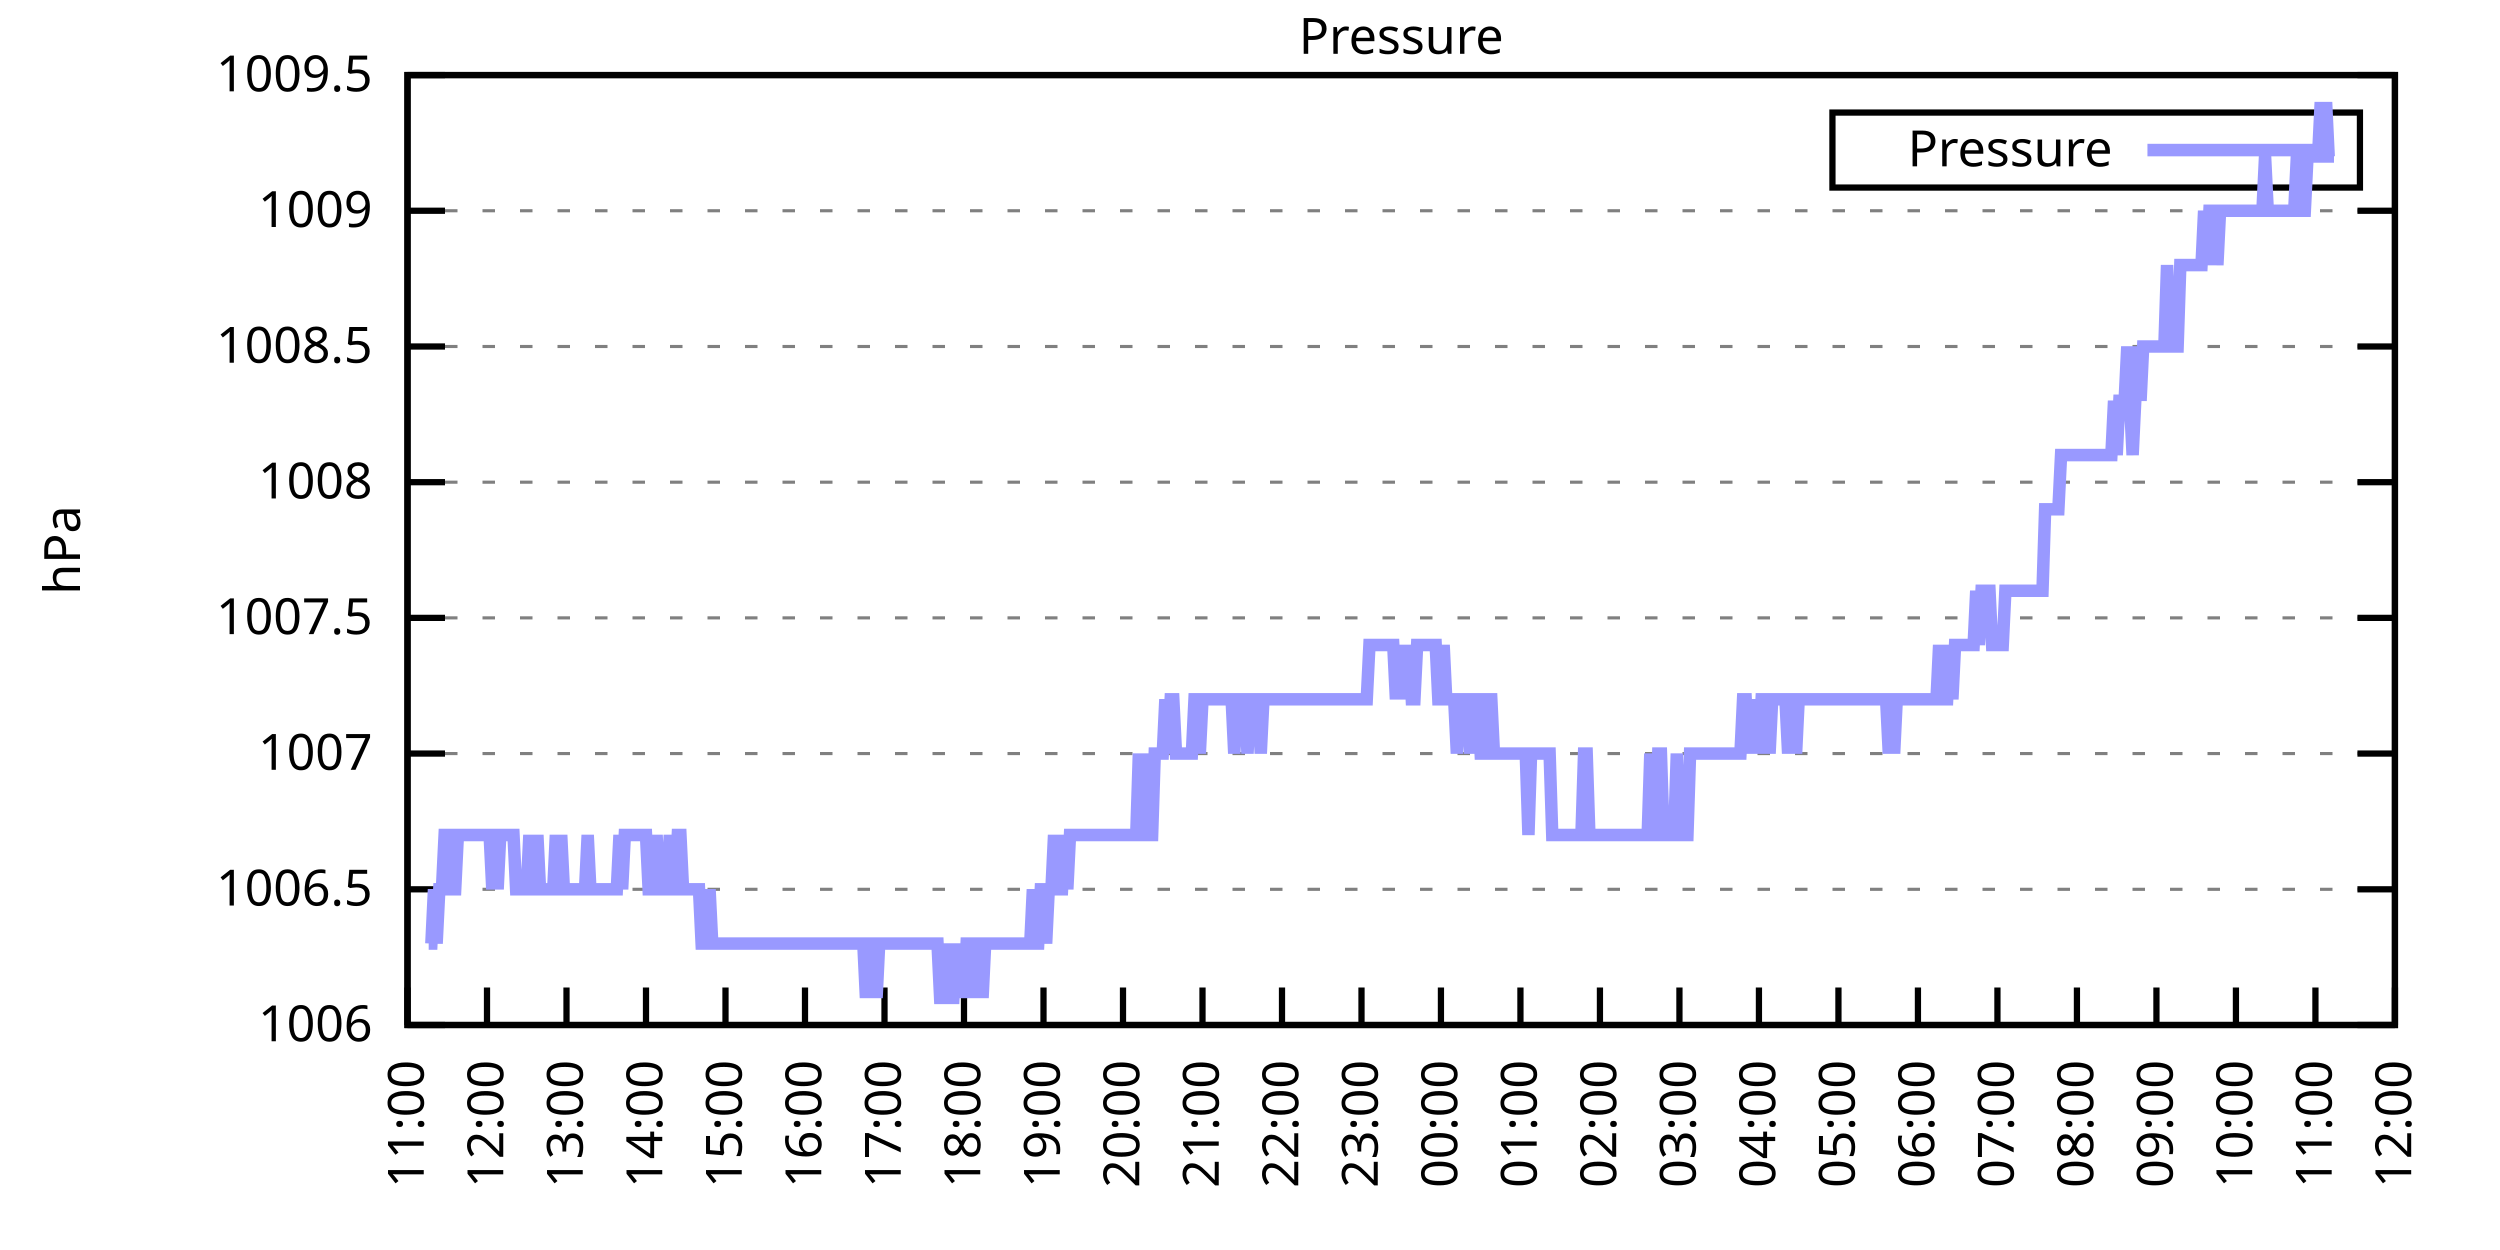
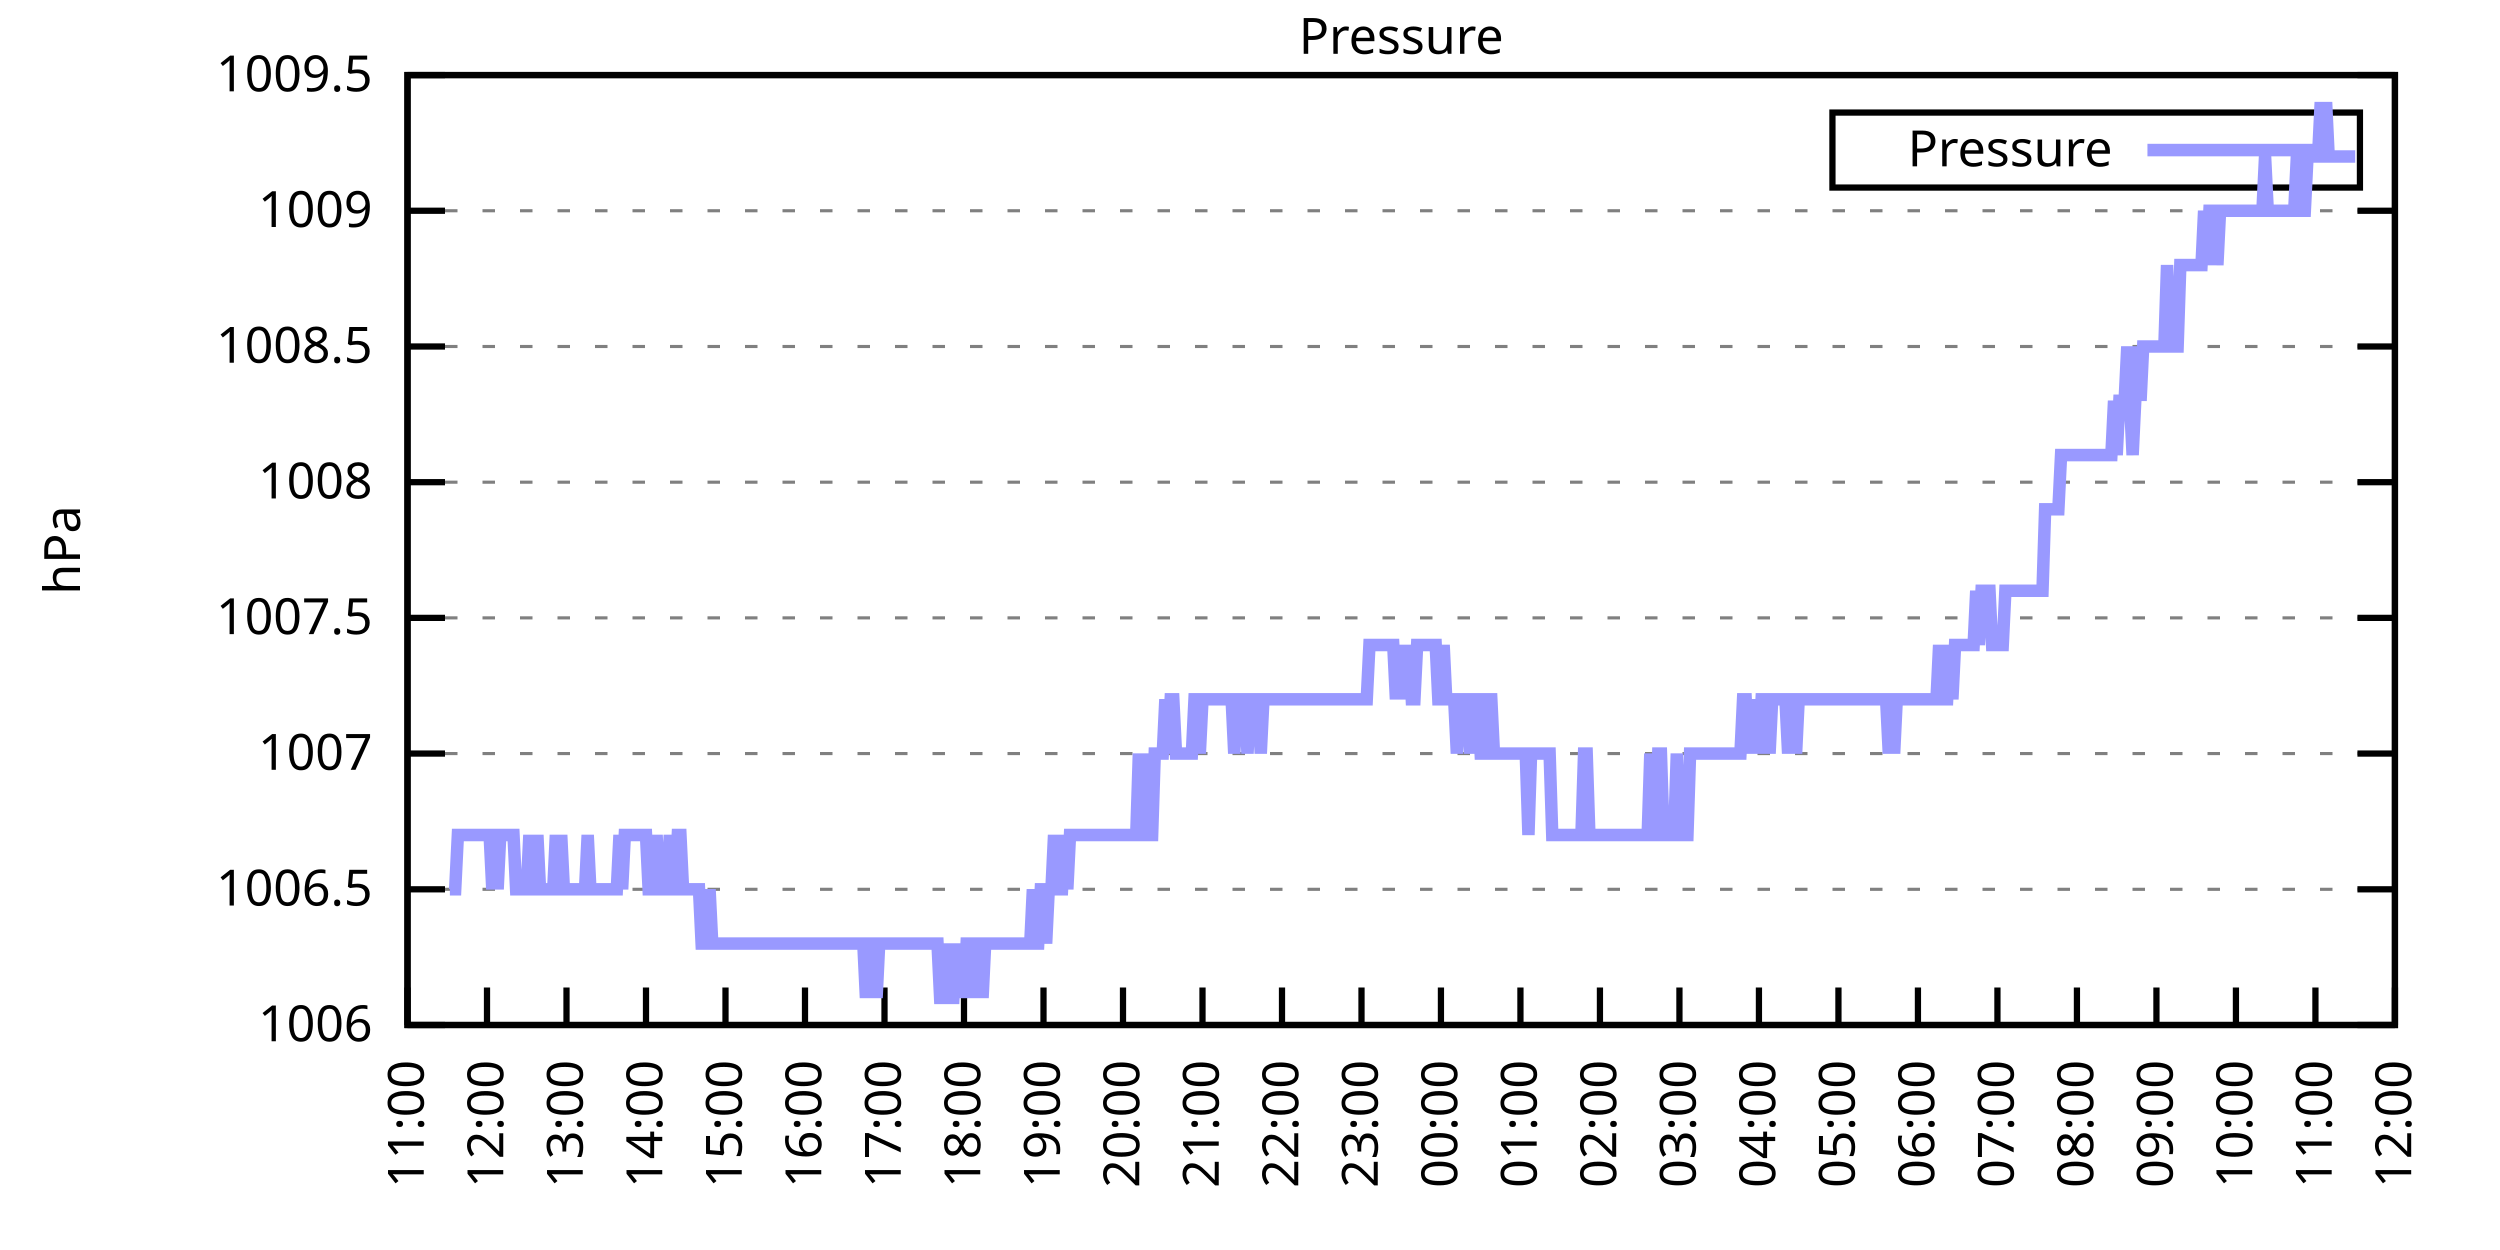
<svg xmlns="http://www.w3.org/2000/svg" xmlns:xlink="http://www.w3.org/1999/xlink" width="400" height="200" viewBox="0 0 400 200">
  <g id="gnuplot_canvas">
    <rect x="0" y="0" width="400" height="200" fill="none" />
    <defs>
      <circle id="gpDot" r="0.5" stroke-width="0.5" stroke="currentColor" />
      <path id="gpPt0" stroke-width="0.333" stroke="currentColor" d="M-1,0 h2 M0,-1 v2" />
      <path id="gpPt1" stroke-width="0.333" stroke="currentColor" d="M-1,-1 L1,1 M1,-1 L-1,1" />
      <path id="gpPt2" stroke-width="0.333" stroke="currentColor" d="M-1,0 L1,0 M0,-1 L0,1 M-1,-1 L1,1 M-1,1 L1,-1" />
      <rect id="gpPt3" stroke-width="0.333" stroke="currentColor" x="-1" y="-1" width="2" height="2" />
      <rect id="gpPt4" stroke-width="0.333" stroke="currentColor" fill="currentColor" x="-1" y="-1" width="2" height="2" />
      <circle id="gpPt5" stroke-width="0.333" stroke="currentColor" cx="0" cy="0" r="1" />
      <use xlink:href="#gpPt5" id="gpPt6" fill="currentColor" stroke="none" />
      <path id="gpPt7" stroke-width="0.333" stroke="currentColor" d="M0,-1.33 L-1.33,0.67 L1.33,0.67 z" />
      <use xlink:href="#gpPt7" id="gpPt8" fill="currentColor" stroke="none" />
      <use xlink:href="#gpPt7" id="gpPt9" stroke="currentColor" transform="rotate(180)" />
      <use xlink:href="#gpPt9" id="gpPt10" fill="currentColor" stroke="none" />
      <use xlink:href="#gpPt3" id="gpPt11" stroke="currentColor" transform="rotate(45)" />
      <use xlink:href="#gpPt11" id="gpPt12" fill="currentColor" stroke="none" />
      <path id="gpPt13" stroke-width="0.333" stroke="currentColor" d="M0,1.330 L1.265,0.411 L0.782,-1.067 L-0.782,-1.076 L-1.265,0.411 z" />
      <use xlink:href="#gpPt13" id="gpPt14" fill="currentColor" stroke="none" />
      <filter id="textbox" filterUnits="objectBoundingBox" x="0" y="0" height="1" width="1">
        <feFlood flood-color="white" flood-opacity="1" result="bgnd" />
        <feComposite in="SourceGraphic" in2="bgnd" operator="atop" />
      </filter>
      <filter id="greybox" filterUnits="objectBoundingBox" x="0" y="0" height="1" width="1">
        <feFlood flood-color="lightgrey" flood-opacity="1" result="grey" />
        <feComposite in="SourceGraphic" in2="grey" operator="atop" />
      </filter>
    </defs>
    <g fill="none" color="white" stroke="currentColor" stroke-width="1.00" stroke-linecap="butt" stroke-linejoin="miter">
</g>
    <g fill="none" color="black" stroke="currentColor" stroke-width="1.00" stroke-linecap="butt" stroke-linejoin="miter">
      <g stroke="none" shape-rendering="crispEdges">
        <polygon fill="rgb(255, 255, 255)" points="65.20,164.00 383.18,164.00 383.18,12.02 65.20,12.02 " />
      </g>
    </g>
    <g fill="none" color="black" stroke="currentColor" stroke-width="1.00" stroke-linecap="butt" stroke-linejoin="miter">
</g>
    <g fill="none" color="black" stroke="black" stroke-width="0.50" stroke-linecap="butt" stroke-linejoin="miter">
</g>
    <g fill="none" color="gray" stroke="currentColor" stroke-width="0.50" stroke-linecap="butt" stroke-linejoin="miter">
      <path stroke="gray" stroke-dasharray="2,4" class="gridline" d="M65.20,164.00 L383.19,164.00  " />
    </g>
    <g fill="none" color="gray" stroke="gray" stroke-width="1.00" stroke-linecap="butt" stroke-linejoin="miter">
</g>
    <g fill="none" color="black" stroke="currentColor" stroke-width="1.00" stroke-linecap="butt" stroke-linejoin="miter">
      <path stroke="black" d="M65.20,164.00 L71.20,164.00 M383.19,164.00 L377.19,164.00  " />
      <g transform="translate(59.60,166.60)" stroke="none" fill="black" font-family="Sans" font-size="8.00" text-anchor="end">
        <text>
          <tspan font-family="Sans"> 1006</tspan>
        </text>
      </g>
    </g>
    <g fill="none" color="black" stroke="currentColor" stroke-width="1.00" stroke-linecap="butt" stroke-linejoin="miter">
</g>
    <g fill="none" color="black" stroke="black" stroke-width="0.50" stroke-linecap="butt" stroke-linejoin="miter">
</g>
    <g fill="none" color="gray" stroke="currentColor" stroke-width="0.50" stroke-linecap="butt" stroke-linejoin="miter">
      <path stroke="gray" stroke-dasharray="2,4" class="gridline" d="M65.20,142.29 L383.19,142.29  " />
    </g>
    <g fill="none" color="gray" stroke="gray" stroke-width="1.00" stroke-linecap="butt" stroke-linejoin="miter">
</g>
    <g fill="none" color="black" stroke="currentColor" stroke-width="1.00" stroke-linecap="butt" stroke-linejoin="miter">
      <path stroke="black" d="M65.20,142.29 L71.20,142.29 M383.19,142.29 L377.19,142.29  " />
      <g transform="translate(59.60,144.89)" stroke="none" fill="black" font-family="Sans" font-size="8.00" text-anchor="end">
        <text>
          <tspan font-family="Sans"> 1006.5</tspan>
        </text>
      </g>
    </g>
    <g fill="none" color="black" stroke="currentColor" stroke-width="1.00" stroke-linecap="butt" stroke-linejoin="miter">
</g>
    <g fill="none" color="black" stroke="black" stroke-width="0.50" stroke-linecap="butt" stroke-linejoin="miter">
</g>
    <g fill="none" color="gray" stroke="currentColor" stroke-width="0.50" stroke-linecap="butt" stroke-linejoin="miter">
      <path stroke="gray" stroke-dasharray="2,4" class="gridline" d="M65.20,120.57 L383.19,120.57  " />
    </g>
    <g fill="none" color="gray" stroke="gray" stroke-width="1.00" stroke-linecap="butt" stroke-linejoin="miter">
</g>
    <g fill="none" color="black" stroke="currentColor" stroke-width="1.00" stroke-linecap="butt" stroke-linejoin="miter">
      <path stroke="black" d="M65.20,120.57 L71.20,120.57 M383.19,120.57 L377.19,120.57  " />
      <g transform="translate(59.60,123.17)" stroke="none" fill="black" font-family="Sans" font-size="8.00" text-anchor="end">
        <text>
          <tspan font-family="Sans"> 1007</tspan>
        </text>
      </g>
    </g>
    <g fill="none" color="black" stroke="currentColor" stroke-width="1.00" stroke-linecap="butt" stroke-linejoin="miter">
</g>
    <g fill="none" color="black" stroke="black" stroke-width="0.50" stroke-linecap="butt" stroke-linejoin="miter">
</g>
    <g fill="none" color="gray" stroke="currentColor" stroke-width="0.50" stroke-linecap="butt" stroke-linejoin="miter">
      <path stroke="gray" stroke-dasharray="2,4" class="gridline" d="M65.20,98.86 L383.19,98.86  " />
    </g>
    <g fill="none" color="gray" stroke="gray" stroke-width="1.00" stroke-linecap="butt" stroke-linejoin="miter">
</g>
    <g fill="none" color="black" stroke="currentColor" stroke-width="1.00" stroke-linecap="butt" stroke-linejoin="miter">
      <path stroke="black" d="M65.20,98.86 L71.20,98.86 M383.19,98.86 L377.19,98.86  " />
      <g transform="translate(59.60,101.46)" stroke="none" fill="black" font-family="Sans" font-size="8.00" text-anchor="end">
        <text>
          <tspan font-family="Sans"> 1007.5</tspan>
        </text>
      </g>
    </g>
    <g fill="none" color="black" stroke="currentColor" stroke-width="1.00" stroke-linecap="butt" stroke-linejoin="miter">
</g>
    <g fill="none" color="black" stroke="black" stroke-width="0.50" stroke-linecap="butt" stroke-linejoin="miter">
</g>
    <g fill="none" color="gray" stroke="currentColor" stroke-width="0.50" stroke-linecap="butt" stroke-linejoin="miter">
      <path stroke="gray" stroke-dasharray="2,4" class="gridline" d="M65.20,77.15 L383.19,77.15  " />
    </g>
    <g fill="none" color="gray" stroke="gray" stroke-width="1.00" stroke-linecap="butt" stroke-linejoin="miter">
</g>
    <g fill="none" color="black" stroke="currentColor" stroke-width="1.00" stroke-linecap="butt" stroke-linejoin="miter">
      <path stroke="black" d="M65.20,77.15 L71.20,77.15 M383.19,77.15 L377.19,77.15  " />
      <g transform="translate(59.60,79.75)" stroke="none" fill="black" font-family="Sans" font-size="8.00" text-anchor="end">
        <text>
          <tspan font-family="Sans"> 1008</tspan>
        </text>
      </g>
    </g>
    <g fill="none" color="black" stroke="currentColor" stroke-width="1.00" stroke-linecap="butt" stroke-linejoin="miter">
</g>
    <g fill="none" color="black" stroke="black" stroke-width="0.50" stroke-linecap="butt" stroke-linejoin="miter">
</g>
    <g fill="none" color="gray" stroke="currentColor" stroke-width="0.50" stroke-linecap="butt" stroke-linejoin="miter">
      <path stroke="gray" stroke-dasharray="2,4" class="gridline" d="M65.20,55.44 L383.19,55.44  " />
    </g>
    <g fill="none" color="gray" stroke="gray" stroke-width="1.00" stroke-linecap="butt" stroke-linejoin="miter">
</g>
    <g fill="none" color="black" stroke="currentColor" stroke-width="1.00" stroke-linecap="butt" stroke-linejoin="miter">
      <path stroke="black" d="M65.20,55.44 L71.20,55.44 M383.19,55.44 L377.19,55.44  " />
      <g transform="translate(59.60,58.04)" stroke="none" fill="black" font-family="Sans" font-size="8.00" text-anchor="end">
        <text>
          <tspan font-family="Sans"> 1008.5</tspan>
        </text>
      </g>
    </g>
    <g fill="none" color="black" stroke="currentColor" stroke-width="1.00" stroke-linecap="butt" stroke-linejoin="miter">
</g>
    <g fill="none" color="black" stroke="black" stroke-width="0.50" stroke-linecap="butt" stroke-linejoin="miter">
</g>
    <g fill="none" color="gray" stroke="currentColor" stroke-width="0.50" stroke-linecap="butt" stroke-linejoin="miter">
      <path stroke="gray" stroke-dasharray="2,4" class="gridline" d="M65.20,33.72 L383.19,33.72  " />
    </g>
    <g fill="none" color="gray" stroke="gray" stroke-width="1.00" stroke-linecap="butt" stroke-linejoin="miter">
</g>
    <g fill="none" color="black" stroke="currentColor" stroke-width="1.00" stroke-linecap="butt" stroke-linejoin="miter">
      <path stroke="black" d="M65.20,33.72 L71.20,33.72 M383.19,33.72 L377.19,33.72  " />
      <g transform="translate(59.60,36.32)" stroke="none" fill="black" font-family="Sans" font-size="8.00" text-anchor="end">
        <text>
          <tspan font-family="Sans"> 1009</tspan>
        </text>
      </g>
    </g>
    <g fill="none" color="black" stroke="currentColor" stroke-width="1.00" stroke-linecap="butt" stroke-linejoin="miter">
</g>
    <g fill="none" color="black" stroke="black" stroke-width="0.50" stroke-linecap="butt" stroke-linejoin="miter">
</g>
    <g fill="none" color="gray" stroke="currentColor" stroke-width="0.50" stroke-linecap="butt" stroke-linejoin="miter">
      <path stroke="gray" stroke-dasharray="2,4" class="gridline" d="M65.20,12.01 L383.19,12.01  " />
    </g>
    <g fill="none" color="gray" stroke="gray" stroke-width="1.00" stroke-linecap="butt" stroke-linejoin="miter">
</g>
    <g fill="none" color="black" stroke="currentColor" stroke-width="1.00" stroke-linecap="butt" stroke-linejoin="miter">
      <path stroke="black" d="M65.20,12.01 L71.20,12.01 M383.19,12.01 L377.19,12.01  " />
      <g transform="translate(59.60,14.61)" stroke="none" fill="black" font-family="Sans" font-size="8.00" text-anchor="end">
        <text>
          <tspan font-family="Sans"> 1009.5</tspan>
        </text>
      </g>
    </g>
    <g fill="none" color="black" stroke="currentColor" stroke-width="1.00" stroke-linecap="butt" stroke-linejoin="miter">
      <path stroke="black" d="M65.20,164.00 L65.20,158.00  " />
      <g transform="translate(67.80,169.60) rotate(270.00)" stroke="none" fill="black" font-family="Sans" font-size="8.00" text-anchor="end">
        <text>
          <tspan font-family="Sans">11:00</tspan>
        </text>
      </g>
    </g>
    <g fill="none" color="black" stroke="currentColor" stroke-width="1.00" stroke-linecap="butt" stroke-linejoin="miter">
      <path stroke="black" d="M77.92,164.00 L77.92,158.00  " />
      <g transform="translate(80.52,169.60) rotate(270.00)" stroke="none" fill="black" font-family="Sans" font-size="8.00" text-anchor="end">
        <text>
          <tspan font-family="Sans">12:00</tspan>
        </text>
      </g>
    </g>
    <g fill="none" color="black" stroke="currentColor" stroke-width="1.00" stroke-linecap="butt" stroke-linejoin="miter">
      <path stroke="black" d="M90.64,164.00 L90.64,158.00  " />
      <g transform="translate(93.24,169.60) rotate(270.00)" stroke="none" fill="black" font-family="Sans" font-size="8.00" text-anchor="end">
        <text>
          <tspan font-family="Sans">13:00</tspan>
        </text>
      </g>
    </g>
    <g fill="none" color="black" stroke="currentColor" stroke-width="1.00" stroke-linecap="butt" stroke-linejoin="miter">
      <path stroke="black" d="M103.36,164.00 L103.36,158.00  " />
      <g transform="translate(105.96,169.60) rotate(270.00)" stroke="none" fill="black" font-family="Sans" font-size="8.00" text-anchor="end">
        <text>
          <tspan font-family="Sans">14:00</tspan>
        </text>
      </g>
    </g>
    <g fill="none" color="black" stroke="currentColor" stroke-width="1.00" stroke-linecap="butt" stroke-linejoin="miter">
      <path stroke="black" d="M116.08,164.00 L116.08,158.00  " />
      <g transform="translate(118.68,169.60) rotate(270.00)" stroke="none" fill="black" font-family="Sans" font-size="8.00" text-anchor="end">
        <text>
          <tspan font-family="Sans">15:00</tspan>
        </text>
      </g>
    </g>
    <g fill="none" color="black" stroke="currentColor" stroke-width="1.00" stroke-linecap="butt" stroke-linejoin="miter">
      <path stroke="black" d="M128.80,164.00 L128.80,158.00  " />
      <g transform="translate(131.40,169.60) rotate(270.00)" stroke="none" fill="black" font-family="Sans" font-size="8.00" text-anchor="end">
        <text>
          <tspan font-family="Sans">16:00</tspan>
        </text>
      </g>
    </g>
    <g fill="none" color="black" stroke="currentColor" stroke-width="1.00" stroke-linecap="butt" stroke-linejoin="miter">
      <path stroke="black" d="M141.52,164.00 L141.52,158.00  " />
      <g transform="translate(144.12,169.60) rotate(270.00)" stroke="none" fill="black" font-family="Sans" font-size="8.00" text-anchor="end">
        <text>
          <tspan font-family="Sans">17:00</tspan>
        </text>
      </g>
    </g>
    <g fill="none" color="black" stroke="currentColor" stroke-width="1.00" stroke-linecap="butt" stroke-linejoin="miter">
      <path stroke="black" d="M154.24,164.00 L154.24,158.00  " />
      <g transform="translate(156.84,169.60) rotate(270.00)" stroke="none" fill="black" font-family="Sans" font-size="8.00" text-anchor="end">
        <text>
          <tspan font-family="Sans">18:00</tspan>
        </text>
      </g>
    </g>
    <g fill="none" color="black" stroke="currentColor" stroke-width="1.00" stroke-linecap="butt" stroke-linejoin="miter">
      <path stroke="black" d="M166.96,164.00 L166.96,158.00  " />
      <g transform="translate(169.56,169.60) rotate(270.00)" stroke="none" fill="black" font-family="Sans" font-size="8.00" text-anchor="end">
        <text>
          <tspan font-family="Sans">19:00</tspan>
        </text>
      </g>
    </g>
    <g fill="none" color="black" stroke="currentColor" stroke-width="1.00" stroke-linecap="butt" stroke-linejoin="miter">
      <path stroke="black" d="M179.68,164.00 L179.68,158.00  " />
      <g transform="translate(182.28,169.60) rotate(270.00)" stroke="none" fill="black" font-family="Sans" font-size="8.00" text-anchor="end">
        <text>
          <tspan font-family="Sans">20:00</tspan>
        </text>
      </g>
    </g>
    <g fill="none" color="black" stroke="currentColor" stroke-width="1.00" stroke-linecap="butt" stroke-linejoin="miter">
      <path stroke="black" d="M192.40,164.00 L192.40,158.00  " />
      <g transform="translate(195.00,169.60) rotate(270.00)" stroke="none" fill="black" font-family="Sans" font-size="8.00" text-anchor="end">
        <text>
          <tspan font-family="Sans">21:00</tspan>
        </text>
      </g>
    </g>
    <g fill="none" color="black" stroke="currentColor" stroke-width="1.00" stroke-linecap="butt" stroke-linejoin="miter">
      <path stroke="black" d="M205.12,164.00 L205.12,158.00  " />
      <g transform="translate(207.72,169.60) rotate(270.00)" stroke="none" fill="black" font-family="Sans" font-size="8.00" text-anchor="end">
        <text>
          <tspan font-family="Sans">22:00</tspan>
        </text>
      </g>
    </g>
    <g fill="none" color="black" stroke="currentColor" stroke-width="1.00" stroke-linecap="butt" stroke-linejoin="miter">
      <path stroke="black" d="M217.84,164.00 L217.84,158.00  " />
      <g transform="translate(220.44,169.60) rotate(270.00)" stroke="none" fill="black" font-family="Sans" font-size="8.00" text-anchor="end">
        <text>
          <tspan font-family="Sans">23:00</tspan>
        </text>
      </g>
    </g>
    <g fill="none" color="black" stroke="currentColor" stroke-width="1.00" stroke-linecap="butt" stroke-linejoin="miter">
      <path stroke="black" d="M230.55,164.00 L230.55,158.00  " />
      <g transform="translate(233.15,169.60) rotate(270.00)" stroke="none" fill="black" font-family="Sans" font-size="8.00" text-anchor="end">
        <text>
          <tspan font-family="Sans">00:00</tspan>
        </text>
      </g>
    </g>
    <g fill="none" color="black" stroke="currentColor" stroke-width="1.00" stroke-linecap="butt" stroke-linejoin="miter">
      <path stroke="black" d="M243.27,164.00 L243.27,158.00  " />
      <g transform="translate(245.87,169.60) rotate(270.00)" stroke="none" fill="black" font-family="Sans" font-size="8.00" text-anchor="end">
        <text>
          <tspan font-family="Sans">01:00</tspan>
        </text>
      </g>
    </g>
    <g fill="none" color="black" stroke="currentColor" stroke-width="1.00" stroke-linecap="butt" stroke-linejoin="miter">
      <path stroke="black" d="M255.99,164.00 L255.99,158.00  " />
      <g transform="translate(258.59,169.60) rotate(270.00)" stroke="none" fill="black" font-family="Sans" font-size="8.00" text-anchor="end">
        <text>
          <tspan font-family="Sans">02:00</tspan>
        </text>
      </g>
    </g>
    <g fill="none" color="black" stroke="currentColor" stroke-width="1.00" stroke-linecap="butt" stroke-linejoin="miter">
      <path stroke="black" d="M268.71,164.00 L268.71,158.00  " />
      <g transform="translate(271.31,169.60) rotate(270.00)" stroke="none" fill="black" font-family="Sans" font-size="8.00" text-anchor="end">
        <text>
          <tspan font-family="Sans">03:00</tspan>
        </text>
      </g>
    </g>
    <g fill="none" color="black" stroke="currentColor" stroke-width="1.00" stroke-linecap="butt" stroke-linejoin="miter">
      <path stroke="black" d="M281.43,164.00 L281.43,158.00  " />
      <g transform="translate(284.03,169.60) rotate(270.00)" stroke="none" fill="black" font-family="Sans" font-size="8.00" text-anchor="end">
        <text>
          <tspan font-family="Sans">04:00</tspan>
        </text>
      </g>
    </g>
    <g fill="none" color="black" stroke="currentColor" stroke-width="1.00" stroke-linecap="butt" stroke-linejoin="miter">
      <path stroke="black" d="M294.15,164.00 L294.15,158.00  " />
      <g transform="translate(296.75,169.60) rotate(270.00)" stroke="none" fill="black" font-family="Sans" font-size="8.00" text-anchor="end">
        <text>
          <tspan font-family="Sans">05:00</tspan>
        </text>
      </g>
    </g>
    <g fill="none" color="black" stroke="currentColor" stroke-width="1.00" stroke-linecap="butt" stroke-linejoin="miter">
      <path stroke="black" d="M306.87,164.00 L306.87,158.00  " />
      <g transform="translate(309.47,169.60) rotate(270.00)" stroke="none" fill="black" font-family="Sans" font-size="8.00" text-anchor="end">
        <text>
          <tspan font-family="Sans">06:00</tspan>
        </text>
      </g>
    </g>
    <g fill="none" color="black" stroke="currentColor" stroke-width="1.00" stroke-linecap="butt" stroke-linejoin="miter">
      <path stroke="black" d="M319.59,164.00 L319.59,158.00  " />
      <g transform="translate(322.19,169.60) rotate(270.00)" stroke="none" fill="black" font-family="Sans" font-size="8.00" text-anchor="end">
        <text>
          <tspan font-family="Sans">07:00</tspan>
        </text>
      </g>
    </g>
    <g fill="none" color="black" stroke="currentColor" stroke-width="1.00" stroke-linecap="butt" stroke-linejoin="miter">
      <path stroke="black" d="M332.31,164.00 L332.31,158.00  " />
      <g transform="translate(334.91,169.60) rotate(270.00)" stroke="none" fill="black" font-family="Sans" font-size="8.00" text-anchor="end">
        <text>
          <tspan font-family="Sans">08:00</tspan>
        </text>
      </g>
    </g>
    <g fill="none" color="black" stroke="currentColor" stroke-width="1.00" stroke-linecap="butt" stroke-linejoin="miter">
      <path stroke="black" d="M345.03,164.00 L345.03,158.00  " />
      <g transform="translate(347.63,169.60) rotate(270.00)" stroke="none" fill="black" font-family="Sans" font-size="8.00" text-anchor="end">
        <text>
          <tspan font-family="Sans">09:00</tspan>
        </text>
      </g>
    </g>
    <g fill="none" color="black" stroke="currentColor" stroke-width="1.00" stroke-linecap="butt" stroke-linejoin="miter">
      <path stroke="black" d="M357.75,164.00 L357.75,158.00  " />
      <g transform="translate(360.35,169.60) rotate(270.00)" stroke="none" fill="black" font-family="Sans" font-size="8.00" text-anchor="end">
        <text>
          <tspan font-family="Sans">10:00</tspan>
        </text>
      </g>
    </g>
    <g fill="none" color="black" stroke="currentColor" stroke-width="1.00" stroke-linecap="butt" stroke-linejoin="miter">
      <path stroke="black" d="M370.47,164.00 L370.47,158.00  " />
      <g transform="translate(373.07,169.60) rotate(270.00)" stroke="none" fill="black" font-family="Sans" font-size="8.00" text-anchor="end">
        <text>
          <tspan font-family="Sans">11:00</tspan>
        </text>
      </g>
    </g>
    <g fill="none" color="black" stroke="currentColor" stroke-width="1.00" stroke-linecap="butt" stroke-linejoin="miter">
      <path stroke="black" d="M383.19,164.00 L383.19,158.00  " />
      <g transform="translate(385.79,169.60) rotate(270.00)" stroke="none" fill="black" font-family="Sans" font-size="8.00" text-anchor="end">
        <text>
          <tspan font-family="Sans">12:00</tspan>
        </text>
      </g>
    </g>
    <g fill="none" color="black" stroke="currentColor" stroke-width="1.00" stroke-linecap="butt" stroke-linejoin="miter">
</g>
    <g fill="none" color="black" stroke="currentColor" stroke-width="1.00" stroke-linecap="butt" stroke-linejoin="miter">
      <path stroke="black" d="M65.20,12.01 L65.20,164.00 L383.19,164.00 L383.19,12.01 L65.20,12.01 Z  " />
    </g>
    <g fill="none" color="black" stroke="currentColor" stroke-width="1.00" stroke-linecap="butt" stroke-linejoin="miter">
</g>
    <g fill="none" color="black" stroke="currentColor" stroke-width="1.00" stroke-linecap="butt" stroke-linejoin="miter">
      <path stroke="black" d="M293.19,30.01 L293.19,18.01 L377.59,18.01 L377.59,30.01 L293.19,30.01 Z  " />
    </g>
    <g id="Pressure_plot_1">
      <g fill="none" color="white" stroke="black" stroke-width="2.00" stroke-linecap="butt" stroke-linejoin="miter">
</g>
      <g fill="none" color="black" stroke="currentColor" stroke-width="2.00" stroke-linecap="butt" stroke-linejoin="miter">
        <g transform="translate(337.99,26.61)" stroke="none" fill="black" font-family="Sans" font-size="8.00" text-anchor="end">
          <text>
            <tspan font-family="Sans">Pressure</tspan>
          </text>
        </g>
      </g>
      <g fill="none" color="black" stroke="currentColor" stroke-width="2.00" stroke-linecap="butt" stroke-linejoin="miter">
-         <path stroke="rgb(153, 153, 255)" d="M343.59,24.01 L371.99,24.01 M68.59,150.97 L69.02,150.97 L69.44,142.29 L69.86,150.97 L70.29,142.29 L70.71,142.29   L71.14,133.60 L71.56,133.60 L71.98,142.29 L72.41,142.29 L72.83,142.29 L73.26,133.60 L73.68,133.60 L74.10,133.60   L74.53,133.60 L74.95,133.60 L75.38,133.60 L75.80,133.60 L76.22,133.60 L76.65,133.60 L77.07,133.60 L77.50,133.60   L77.92,133.60 L78.34,133.60 L78.77,142.29 L79.19,133.60 L79.62,142.29 L80.04,133.60 L80.46,133.60 L80.89,133.60   L81.31,133.60 L81.74,133.60 L82.16,133.60 L82.58,142.29 L83.01,142.29 L83.43,142.29 L83.86,142.29 L84.28,142.29   L84.70,133.60 L85.13,142.29 L85.55,142.29 L85.98,133.60 L86.40,142.29 L86.82,142.29 L87.25,142.29 L87.67,142.29   L88.10,142.29 L88.52,142.29 L88.94,133.60 L89.37,142.29 L89.79,133.60 L90.22,142.29 L90.64,142.29 L91.06,142.29   L91.49,142.29 L91.91,142.29 L92.34,142.29 L92.76,142.29 L93.18,142.29 L93.61,142.29 L94.03,133.60 L94.46,142.29   L94.88,142.29 L95.30,142.29 L95.73,142.29 L96.15,142.29 L96.58,142.29 L97.00,142.29 L97.42,142.29 L97.85,142.29   L98.27,142.29 L98.69,142.29 L99.12,133.60 L99.54,142.29 L99.97,133.60 L100.39,133.60 L100.81,133.60 L101.24,133.60   L101.66,133.60 L102.09,133.60 L102.51,133.60 L102.93,133.60 L103.36,133.60 L103.78,142.29 L104.21,142.29 L104.63,142.29   L105.05,133.60 L105.48,142.29 L105.90,142.29 L106.33,142.29 L106.75,142.29 L107.17,133.60 L107.60,142.29 L108.02,142.29   L108.45,133.60 L108.87,133.60 L109.29,142.29 L109.72,142.29 L110.14,142.29 L110.57,142.29 L110.99,142.29 L111.41,142.29   L111.84,142.29 L112.26,150.97 L112.69,150.97 L113.11,150.97 L113.53,142.29 L113.96,150.97 L114.38,150.97 L114.81,150.97   L115.23,150.97 L115.65,150.97 L116.08,150.97 L116.50,150.97 L116.93,150.97 L117.35,150.97 L117.77,150.97 L118.20,150.97   L118.62,150.97 L119.05,150.97 L119.47,150.97 L119.89,150.97 L120.32,150.97 L120.74,150.97 L121.17,150.97 L121.59,150.97   L122.01,150.97 L122.44,150.97 L122.86,150.97 L123.29,150.97 L123.71,150.97 L124.13,150.97 L124.56,150.97 L124.98,150.97   L125.41,150.97 L125.83,150.97 L126.25,150.97 L126.68,150.97 L127.10,150.97 L127.53,150.97 L127.95,150.97 L128.37,150.97   L128.80,150.97 L129.22,150.97 L129.65,150.97 L130.07,150.97 L130.49,150.97 L130.92,150.97 L131.34,150.97 L131.77,150.97   L132.19,150.97 L132.61,150.97 L133.04,150.97 L133.46,150.97 L133.89,150.97 L134.31,150.97 L134.73,150.97 L135.16,150.97   L135.58,150.97 L136.01,150.97 L136.43,150.97 L136.85,150.97 L137.28,150.97 L137.70,150.97 L138.13,150.97 L138.55,159.66   L138.97,150.97 L139.40,150.97 L139.82,150.97 L140.25,159.66 L140.67,150.97 L141.09,150.97 L141.52,150.97 L141.94,150.97   L142.37,150.97 L142.79,150.97 L143.21,150.97 L143.64,150.97 L144.06,150.97 L144.49,150.97 L144.91,150.97 L145.33,150.97   L145.76,150.97 L146.18,150.97 L146.61,150.97 L147.03,150.97 L147.45,150.97 L147.88,150.97 L148.30,150.97 L148.73,150.97   L149.15,150.97 L149.57,150.97 L150.00,150.97 L150.42,159.66 L150.85,159.66 L151.27,150.97 L151.69,159.66 L152.12,159.66   L152.54,159.66 L152.97,150.97 L153.39,159.66 L153.81,150.97 L154.24,159.66 L154.66,150.97 L155.09,150.97 L155.51,150.97   L155.93,159.66 L156.36,150.97 L156.78,150.97 L157.21,159.66 L157.63,150.97 L158.05,150.97 L158.48,150.97 L158.90,150.97   L159.33,150.97 L159.75,150.97 L160.17,150.97 L160.60,150.97 L161.02,150.97 L161.44,150.97 L161.87,150.97 L162.29,150.97   L162.72,150.97 L163.14,150.97 L163.56,150.97 L163.99,150.97 L164.41,150.97 L164.84,150.97 L165.26,142.29 L165.68,150.97   L166.11,150.97 L166.53,142.29 L166.96,142.29 L167.38,150.97 L167.80,142.29 L168.23,142.29 L168.65,133.60 L169.08,142.29   L169.50,142.29 L169.92,142.29 L170.35,133.60 L170.77,142.29 L171.20,133.60 L171.62,133.60 L172.04,133.60 L172.47,133.60   L172.89,133.60 L173.32,133.60 L173.74,133.60 L174.16,133.60 L174.59,133.60 L175.01,133.60 L175.44,133.60 L175.86,133.60   L176.28,133.60 L176.71,133.60 L177.13,133.60 L177.56,133.60 L177.98,133.60 L178.40,133.60 L178.83,133.60 L179.25,133.60   L179.68,133.60 L180.10,133.60 L180.52,133.60 L180.95,133.60 L181.37,133.60 L181.80,133.60 L182.22,120.57 L182.64,133.60   L183.07,133.60 L183.49,120.57 L183.92,133.60 L184.34,133.60 L184.76,120.57 L185.19,120.57 L185.61,120.57 L186.04,120.57   L186.46,111.89 L186.88,120.57 L187.31,111.89 L187.73,111.89 L188.16,120.57 L188.58,120.57 L189.00,120.57 L189.43,120.57   L189.85,120.57 L190.28,120.57 L190.70,120.57 L191.12,111.89 L191.55,111.89 L191.97,120.57 L192.40,111.89 L192.82,111.89   L193.24,111.89 L193.67,111.89 L194.09,111.89 L194.52,111.89 L194.94,111.89 L195.36,111.89 L195.79,111.89 L196.21,111.89   L196.64,111.89 L197.06,111.89 L197.48,120.57 L197.91,111.89 L198.33,111.89 L198.76,111.89 L199.18,111.89 L199.60,120.57   L200.03,111.89 L200.45,111.89 L200.88,111.89 L201.30,111.89 L201.72,120.57 L202.15,111.89 L202.57,111.89 L203.00,111.89   L203.42,111.89 L203.84,111.89 L204.27,111.89 L204.69,111.89 L205.12,111.89 L205.54,111.89 L205.96,111.89 L206.39,111.89   L206.81,111.89 L207.24,111.89 L207.66,111.89 L208.08,111.89 L208.51,111.89 L208.93,111.89 L209.36,111.89 L209.78,111.89   L210.20,111.89 L210.63,111.89 L211.05,111.89 L211.48,111.89 L211.90,111.89 L212.32,111.89 L212.75,111.89 L213.17,111.89   L213.60,111.89 L214.02,111.89 L214.44,111.89 L214.87,111.89 L215.29,111.89 L215.72,111.89 L216.14,111.89 L216.56,111.89   L216.99,111.89 L217.41,111.89 L217.84,111.89 L218.26,111.89 L218.68,111.89 L219.11,103.20 L219.53,103.20 L219.96,103.20   L220.38,103.20 L220.80,103.20 L221.23,103.20 L221.65,103.20 L222.08,103.20 L222.50,103.20 L222.92,103.20 L223.35,111.89   L223.77,103.20 L224.20,111.89 L224.62,103.20 L225.04,111.89 L225.47,103.20 L225.89,111.89 L226.31,111.89 L226.74,103.20   L227.16,103.20 L227.59,103.20 L228.01,103.20 L228.43,103.20 L228.86,103.20 L229.28,103.20 L229.71,103.20 L230.13,111.89   L230.55,111.89 L230.98,103.20 L231.40,111.89 L231.83,111.89 L232.25,111.89 L232.67,111.89 L233.10,120.57 L233.52,111.89   L233.95,111.89 L234.37,111.89 L234.79,111.89 L235.22,120.57 L235.64,111.89 L236.07,111.89 L236.49,111.89 L236.91,120.57   L237.34,120.57 L237.76,120.57 L238.19,111.89 L238.61,111.89 L239.03,120.57 L239.46,120.57 L239.88,120.57 L240.31,120.57   L240.73,120.57 L241.15,120.57 L241.58,120.57 L242.00,120.57 L242.43,120.57 L242.85,120.57 L243.27,120.57 L243.70,120.57   L244.12,120.57 L244.55,133.60 L244.97,120.57 L245.39,120.57 L245.82,120.57 L246.24,120.57 L246.67,120.57 L247.09,120.57   L247.51,120.57 L247.94,120.57 L248.36,133.60 L248.79,133.60 L249.21,133.60 L249.63,133.60 L250.06,133.60 L250.48,133.60   L250.91,133.60 L251.33,133.60 L251.75,133.60 L252.18,133.60 L252.60,133.60 L253.03,133.60 L253.45,120.57 L253.87,120.57   L254.30,133.60 L254.72,133.60 L255.15,133.60 L255.57,133.60 L255.99,133.60 L256.42,133.60 L256.84,133.60 L257.27,133.60   L257.69,133.60 L258.11,133.60 L258.54,133.60 L258.96,133.60 L259.39,133.60 L259.81,133.60 L260.23,133.60 L260.66,133.60   L261.08,133.60 L261.51,133.60 L261.93,133.60 L262.35,133.60 L262.78,133.60 L263.20,133.60 L263.63,133.60 L264.05,120.57   L264.47,133.60 L264.90,133.60 L265.32,120.57 L265.75,120.57 L266.17,133.60 L266.59,133.60 L267.02,133.60 L267.44,133.60   L267.87,133.60 L268.29,120.57 L268.71,133.60 L269.14,133.60 L269.56,133.60 L269.99,133.60 L270.41,120.57 L270.83,120.57   L271.26,120.57 L271.68,120.57 L272.11,120.57 L272.53,120.57 L272.95,120.57 L273.38,120.57 L273.80,120.57 L274.23,120.57   L274.65,120.57 L275.07,120.57 L275.50,120.57 L275.92,120.57 L276.35,120.57 L276.77,120.57 L277.19,120.57 L277.62,120.57   L278.04,120.57 L278.47,120.57 L278.89,111.89 L279.31,111.89 L279.74,120.57 L280.16,111.89 L280.59,120.57 L281.01,111.89   L281.43,120.57 L281.86,111.89 L282.28,111.89 L282.71,111.89 L283.13,120.57 L283.55,111.89 L283.98,111.89 L284.40,111.89   L284.83,111.89 L285.25,111.89 L285.67,111.89 L286.10,120.57 L286.52,111.89 L286.95,111.89 L287.37,120.57 L287.79,111.89   L288.22,111.89 L288.64,111.89 L289.06,111.89 L289.49,111.89 L289.91,111.89 L290.34,111.89 L290.76,111.89 L291.18,111.89   L291.61,111.89 L292.03,111.89 L292.46,111.89 L292.88,111.89 L293.30,111.89 L293.73,111.89 L294.15,111.89 L294.58,111.89   L295.00,111.89 L295.42,111.89 L295.85,111.89 L296.27,111.89 L296.70,111.89 L297.12,111.89 L297.54,111.89 L297.97,111.89   L298.39,111.89 L298.82,111.89 L299.24,111.89 L299.66,111.89 L300.09,111.89 L300.51,111.89 L300.94,111.89 L301.36,111.89   L301.78,111.89 L302.21,120.57 L302.63,111.89 L303.06,120.57 L303.48,111.89 L303.90,111.89 L304.33,111.89 L304.75,111.89   L305.18,111.89 L305.60,111.89 L306.02,111.89 L306.45,111.89 L306.87,111.89 L307.30,111.89 L307.72,111.89 L308.14,111.89   L308.57,111.89 L308.99,111.89 L309.42,111.89 L309.84,111.89 L310.26,103.20 L310.69,111.89 L311.11,111.89 L311.54,111.89   L311.96,103.20 L312.38,111.89 L312.81,103.20 L313.23,103.20 L313.66,103.20 L314.08,103.20 L314.50,103.20 L314.93,103.20   L315.35,103.20 L315.78,103.20 L316.20,94.52 L316.62,103.20 L317.05,94.52 L317.47,94.52 L317.90,94.52 L318.32,94.52   L318.74,103.20 L319.17,103.20 L319.59,103.20 L320.02,103.20 L320.44,103.20 L320.86,94.52 L321.29,94.52 L321.71,94.52   L322.14,94.52 L322.56,94.52 L322.98,94.52 L323.41,94.52 L323.83,94.52 L324.26,94.52 L324.68,94.52 L325.10,94.52   L325.53,94.52 L325.95,94.52 L326.38,94.52 L326.80,94.52 L327.22,81.49 L327.65,81.49 L328.07,81.49 L328.50,81.49   L328.92,81.49 L329.34,81.49 L329.77,72.81 L330.19,72.81 L330.62,72.81 L331.04,72.81 L331.46,72.81 L331.89,72.81   L332.31,72.81 L332.74,72.81 L333.16,72.81 L333.58,72.81 L334.01,72.81 L334.43,72.81 L334.86,72.81 L335.28,72.81   L335.70,72.81 L336.13,72.81 L336.55,72.81 L336.98,72.81 L337.40,72.81 L337.82,72.81 L338.25,64.12 L338.67,72.81   L339.10,64.12 L339.52,64.12 L339.94,64.12 L340.37,55.44 L340.79,64.12 L341.22,72.81 L341.64,64.12 L342.06,55.44   L342.49,64.12 L342.91,55.44 L343.34,55.44 L343.76,55.44 L344.18,55.44 L344.61,55.44 L345.03,55.44 L345.46,55.44   L345.88,55.44 L346.30,55.44 L346.73,42.41 L347.15,55.44 L347.58,55.44 L348.00,55.44 L348.42,55.44 L348.85,42.41   L349.27,42.41 L349.70,42.41 L350.12,42.41 L350.54,42.41 L350.97,42.41 L351.39,42.41 L351.81,42.41 L352.24,42.41   L352.66,33.72 L353.09,42.41 L353.51,33.72 L353.93,33.72 L354.36,33.72 L354.78,42.41 L355.21,33.72 L355.63,33.72   L356.05,33.72 L356.48,33.72 L356.90,33.72 L357.33,33.72 L357.75,33.72 L358.17,33.72 L358.60,33.72 L359.02,33.72   L359.45,33.72 L359.87,33.72 L360.29,33.72 L360.72,33.72 L361.14,33.72 L361.57,33.72 L361.99,33.72 L362.41,25.04   L362.84,33.72 L363.26,33.72 L363.69,33.72 L364.11,33.72 L364.53,33.72 L364.96,33.72 L365.38,33.72 L365.81,33.72   L366.23,33.72 L366.65,33.72 L367.08,33.72 L367.50,25.04 L367.93,33.72 L368.35,33.72 L368.77,33.72 L369.20,25.04   L369.62,25.04 L370.05,25.04 L370.47,25.04 L370.89,25.04 L371.32,16.35 L371.74,25.04 L372.17,16.35 L372.59,25.04   L373.01,25.04 L373.44,25.04  " />
+         <path stroke="rgb(153, 153, 255)" d="M343.59,24.01 L371.99,24.01 M71.98,142.29 L72.41,142.29 L72.83,142.29 L73.26,133.60 L73.68,133.60 L74.10,133.60   L74.53,133.60 L74.95,133.60 L75.38,133.60 L75.80,133.60 L76.22,133.60 L76.65,133.60 L77.07,133.60 L77.50,133.60   L77.92,133.60 L78.34,133.60 L78.77,142.29 L79.19,133.60 L79.62,142.29 L80.04,133.60 L80.46,133.60 L80.89,133.60   L81.31,133.60 L81.74,133.60 L82.16,133.60 L82.58,142.29 L83.01,142.29 L83.43,142.29 L83.86,142.29 L84.28,142.29   L84.70,133.60 L85.13,142.29 L85.55,142.29 L85.98,133.60 L86.40,142.29 L86.82,142.29 L87.25,142.29 L87.67,142.29   L88.10,142.29 L88.52,142.29 L88.94,133.60 L89.37,142.29 L89.79,133.60 L90.22,142.29 L90.64,142.29 L91.06,142.29   L91.49,142.29 L91.91,142.29 L92.34,142.29 L92.76,142.29 L93.18,142.29 L93.61,142.29 L94.03,133.60 L94.46,142.29   L94.88,142.29 L95.30,142.29 L95.73,142.29 L96.15,142.29 L96.58,142.29 L97.00,142.29 L97.42,142.29 L97.85,142.29   L98.27,142.29 L98.69,142.29 L99.12,133.60 L99.54,142.29 L99.97,133.60 L100.39,133.60 L100.81,133.60 L101.24,133.60   L101.66,133.60 L102.09,133.60 L102.51,133.60 L102.93,133.60 L103.36,133.60 L103.78,142.29 L104.21,142.29 L104.63,142.29   L105.05,133.60 L105.48,142.29 L105.90,142.29 L106.33,142.29 L106.75,142.29 L107.17,133.60 L107.60,142.29 L108.02,142.29   L108.45,133.60 L108.87,133.60 L109.29,142.29 L109.72,142.29 L110.14,142.29 L110.57,142.29 L110.99,142.29 L111.41,142.29   L111.84,142.29 L112.26,150.97 L112.69,150.97 L113.11,150.97 L113.53,142.29 L113.96,150.97 L114.38,150.97 L114.81,150.97   L115.23,150.97 L115.65,150.97 L116.08,150.97 L116.50,150.97 L116.93,150.97 L117.35,150.97 L117.77,150.97 L118.20,150.97   L118.62,150.97 L119.05,150.97 L119.47,150.97 L119.89,150.97 L120.32,150.97 L120.74,150.97 L121.17,150.97 L121.59,150.97   L122.01,150.97 L122.44,150.97 L122.86,150.97 L123.29,150.97 L123.71,150.97 L124.13,150.97 L124.56,150.97 L124.98,150.97   L125.41,150.97 L125.83,150.97 L126.25,150.97 L126.68,150.97 L127.10,150.97 L127.53,150.97 L127.95,150.97 L128.37,150.97   L128.80,150.97 L129.22,150.97 L129.65,150.97 L130.07,150.97 L130.49,150.97 L130.92,150.97 L131.34,150.97 L131.77,150.97   L132.19,150.97 L132.61,150.97 L133.04,150.97 L133.46,150.97 L133.89,150.97 L134.31,150.97 L134.73,150.97 L135.16,150.97   L135.58,150.97 L136.01,150.97 L136.43,150.97 L136.85,150.97 L137.28,150.97 L137.70,150.97 L138.13,150.97 L138.55,159.66   L138.97,150.97 L139.40,150.97 L139.82,150.97 L140.25,159.66 L140.67,150.97 L141.09,150.97 L141.52,150.97 L141.94,150.97   L142.37,150.97 L142.79,150.97 L143.21,150.97 L143.64,150.97 L144.06,150.97 L144.49,150.97 L144.91,150.97 L145.33,150.97   L145.76,150.97 L146.18,150.97 L146.61,150.97 L147.03,150.97 L147.45,150.97 L147.88,150.97 L148.30,150.97 L148.73,150.97   L149.15,150.97 L149.57,150.97 L150.00,150.97 L150.42,159.66 L150.85,159.66 L151.27,150.97 L151.69,159.66 L152.12,159.66   L152.54,159.66 L152.97,150.97 L153.39,159.66 L153.81,150.97 L154.24,159.66 L154.66,150.97 L155.09,150.97 L155.51,150.97   L155.93,159.66 L156.36,150.97 L156.78,150.97 L157.21,159.66 L157.63,150.97 L158.05,150.97 L158.48,150.97 L158.90,150.97   L159.33,150.97 L159.75,150.97 L160.17,150.97 L160.60,150.97 L161.02,150.97 L161.44,150.97 L161.87,150.97 L162.29,150.97   L162.72,150.97 L163.14,150.97 L163.56,150.97 L163.99,150.97 L164.41,150.97 L164.84,150.97 L165.26,142.29 L165.68,150.97   L166.11,150.97 L166.53,142.29 L166.96,142.29 L167.38,150.97 L167.80,142.29 L168.23,142.29 L168.65,133.60 L169.08,142.29   L169.50,142.29 L169.92,142.29 L170.35,133.60 L170.77,142.29 L171.20,133.60 L171.62,133.60 L172.04,133.60 L172.47,133.60   L172.89,133.60 L173.32,133.60 L173.74,133.60 L174.16,133.60 L174.59,133.60 L175.01,133.60 L175.44,133.60 L175.86,133.60   L176.28,133.60 L176.71,133.60 L177.13,133.60 L177.56,133.60 L177.98,133.60 L178.40,133.60 L178.83,133.60 L179.25,133.60   L179.68,133.60 L180.10,133.60 L180.52,133.60 L180.95,133.60 L181.37,133.60 L181.80,133.60 L182.22,120.57 L182.64,133.60   L183.07,133.60 L183.49,120.57 L183.92,133.60 L184.34,133.60 L184.76,120.57 L185.19,120.57 L185.61,120.57 L186.04,120.57   L186.46,111.89 L186.88,120.57 L187.31,111.89 L187.73,111.89 L188.16,120.57 L188.58,120.57 L189.00,120.57 L189.43,120.57   L189.85,120.57 L190.28,120.57 L190.70,120.57 L191.12,111.89 L191.55,111.89 L191.97,120.57 L192.40,111.89 L192.82,111.89   L193.24,111.89 L193.67,111.89 L194.09,111.89 L194.52,111.89 L194.94,111.89 L195.36,111.89 L195.79,111.89 L196.21,111.89   L196.64,111.89 L197.06,111.89 L197.48,120.57 L197.91,111.89 L198.33,111.89 L198.76,111.89 L199.18,111.89 L199.60,120.57   L200.03,111.89 L200.45,111.89 L200.88,111.89 L201.30,111.89 L201.72,120.57 L202.15,111.89 L202.57,111.89 L203.00,111.89   L203.42,111.89 L203.84,111.89 L204.27,111.89 L204.69,111.89 L205.12,111.89 L205.54,111.89 L205.96,111.89 L206.39,111.89   L206.81,111.89 L207.24,111.89 L207.66,111.89 L208.08,111.89 L208.51,111.89 L208.93,111.89 L209.36,111.89 L209.78,111.89   L210.20,111.89 L210.63,111.89 L211.05,111.89 L211.48,111.89 L211.90,111.89 L212.32,111.89 L212.75,111.89 L213.17,111.89   L213.60,111.89 L214.02,111.89 L214.44,111.89 L214.87,111.89 L215.29,111.89 L215.72,111.89 L216.14,111.89 L216.56,111.89   L216.99,111.89 L217.41,111.89 L217.84,111.89 L218.26,111.89 L218.68,111.89 L219.11,103.20 L219.53,103.20 L219.96,103.20   L220.38,103.20 L220.80,103.20 L221.23,103.20 L221.65,103.20 L222.08,103.20 L222.50,103.20 L222.92,103.20 L223.35,111.89   L223.77,103.20 L224.20,111.89 L224.62,103.20 L225.04,111.89 L225.47,103.20 L225.89,111.89 L226.31,111.89 L226.74,103.20   L227.16,103.20 L227.59,103.20 L228.01,103.20 L228.43,103.20 L228.86,103.20 L229.28,103.20 L229.71,103.20 L230.13,111.89   L230.55,111.89 L230.98,103.20 L231.40,111.89 L231.83,111.89 L232.25,111.89 L232.67,111.89 L233.10,120.57 L233.52,111.89   L233.95,111.89 L234.37,111.89 L234.79,111.89 L235.22,120.57 L235.64,111.89 L236.07,111.89 L236.49,111.89 L236.91,120.57   L237.34,120.57 L237.76,120.57 L238.19,111.89 L238.61,111.89 L239.03,120.57 L239.46,120.57 L239.88,120.57 L240.31,120.57   L240.73,120.57 L241.15,120.57 L241.58,120.57 L242.00,120.57 L242.43,120.57 L242.85,120.57 L243.27,120.57 L243.70,120.57   L244.12,120.57 L244.55,133.60 L244.97,120.57 L245.39,120.57 L245.82,120.57 L246.24,120.57 L246.67,120.57 L247.09,120.57   L247.51,120.57 L247.94,120.57 L248.36,133.60 L248.79,133.60 L249.21,133.60 L249.63,133.60 L250.06,133.60 L250.48,133.60   L250.91,133.60 L251.33,133.60 L251.75,133.60 L252.18,133.60 L252.60,133.60 L253.03,133.60 L253.45,120.57 L253.87,120.57   L254.30,133.60 L254.72,133.60 L255.15,133.60 L255.57,133.60 L255.99,133.60 L256.42,133.60 L256.84,133.60 L257.27,133.60   L257.69,133.60 L258.11,133.60 L258.54,133.60 L258.96,133.60 L259.39,133.60 L259.81,133.60 L260.23,133.60 L260.66,133.60   L261.08,133.60 L261.51,133.60 L261.93,133.60 L262.35,133.60 L262.78,133.60 L263.20,133.60 L263.63,133.60 L264.05,120.57   L264.47,133.60 L264.90,133.60 L265.32,120.57 L265.75,120.57 L266.17,133.60 L266.59,133.60 L267.02,133.60 L267.44,133.60   L267.87,133.60 L268.29,120.57 L268.71,133.60 L269.14,133.60 L269.56,133.60 L269.99,133.60 L270.41,120.57 L270.83,120.57   L271.26,120.57 L271.68,120.57 L272.11,120.57 L272.53,120.57 L272.95,120.57 L273.38,120.57 L273.80,120.57 L274.23,120.57   L274.65,120.57 L275.07,120.57 L275.50,120.57 L275.92,120.57 L276.35,120.57 L276.77,120.57 L277.19,120.57 L277.62,120.57   L278.04,120.57 L278.47,120.57 L278.89,111.89 L279.31,111.89 L279.74,120.57 L280.16,111.89 L280.59,120.57 L281.01,111.89   L281.43,120.57 L281.86,111.89 L282.28,111.89 L282.71,111.89 L283.13,120.57 L283.55,111.89 L283.98,111.89 L284.40,111.89   L284.83,111.89 L285.25,111.89 L285.67,111.89 L286.10,120.57 L286.52,111.89 L286.95,111.89 L287.37,120.57 L287.79,111.89   L288.22,111.89 L288.64,111.89 L289.06,111.89 L289.49,111.89 L289.91,111.89 L290.34,111.89 L290.76,111.89 L291.18,111.89   L291.61,111.89 L292.03,111.89 L292.46,111.89 L292.88,111.89 L293.30,111.89 L293.73,111.89 L294.15,111.89 L294.58,111.89   L295.00,111.89 L295.42,111.89 L295.85,111.89 L296.27,111.89 L296.70,111.89 L297.12,111.89 L297.54,111.89 L297.97,111.89   L298.39,111.89 L298.82,111.89 L299.24,111.89 L299.66,111.89 L300.09,111.89 L300.51,111.89 L300.94,111.89 L301.36,111.89   L301.78,111.89 L302.21,120.57 L302.63,111.89 L303.06,120.57 L303.48,111.89 L303.90,111.89 L304.33,111.89 L304.75,111.89   L305.18,111.89 L305.60,111.89 L306.02,111.89 L306.45,111.89 L306.87,111.89 L307.30,111.89 L307.72,111.89 L308.14,111.89   L308.57,111.89 L308.99,111.89 L309.42,111.89 L309.84,111.89 L310.26,103.20 L310.69,111.89 L311.11,111.89 L311.54,111.89   L311.96,103.20 L312.38,111.89 L312.81,103.20 L313.23,103.20 L313.66,103.20 L314.08,103.20 L314.50,103.20 L314.93,103.20   L315.35,103.20 L315.78,103.20 L316.20,94.52 L316.62,103.20 L317.05,94.52 L317.47,94.52 L317.90,94.52 L318.32,94.52   L318.74,103.20 L319.17,103.20 L319.59,103.20 L320.02,103.20 L320.44,103.20 L320.86,94.52 L321.29,94.52 L321.71,94.52   L322.14,94.52 L322.56,94.52 L322.98,94.52 L323.41,94.52 L323.83,94.52 L324.26,94.52 L324.68,94.52 L325.10,94.52   L325.53,94.52 L325.95,94.52 L326.38,94.52 L326.80,94.52 L327.22,81.49 L327.65,81.49 L328.07,81.49 L328.50,81.49   L328.92,81.49 L329.34,81.49 L329.77,72.81 L330.19,72.81 L330.62,72.81 L331.04,72.81 L331.46,72.81 L331.89,72.81   L332.31,72.81 L332.74,72.81 L333.16,72.81 L333.58,72.81 L334.01,72.81 L334.43,72.81 L334.86,72.81 L335.28,72.81   L335.70,72.81 L336.13,72.81 L336.55,72.81 L336.98,72.81 L337.40,72.81 L337.82,72.81 L338.25,64.12 L338.67,72.81   L339.10,64.12 L339.52,64.12 L339.94,64.12 L340.37,55.44 L340.79,64.12 L341.22,72.81 L341.64,64.12 L342.06,55.44   L342.49,64.12 L342.91,55.44 L343.34,55.44 L343.76,55.44 L344.18,55.44 L344.61,55.44 L345.03,55.44 L345.46,55.44   L345.88,55.44 L346.30,55.44 L346.73,42.41 L347.15,55.44 L347.58,55.44 L348.00,55.44 L348.42,55.44 L348.85,42.41   L349.27,42.41 L349.70,42.41 L350.12,42.41 L350.54,42.41 L350.97,42.41 L351.39,42.41 L351.81,42.41 L352.24,42.41   L352.66,33.72 L353.09,42.41 L353.51,33.72 L353.93,33.72 L354.36,33.72 L354.78,42.41 L355.21,33.72 L355.63,33.72   L356.05,33.72 L356.48,33.72 L356.90,33.72 L357.33,33.72 L357.75,33.72 L358.17,33.72 L358.60,33.72 L359.02,33.72   L359.45,33.72 L359.87,33.72 L360.29,33.72 L360.72,33.72 L361.14,33.72 L361.57,33.72 L361.99,33.72 L362.41,25.04   L362.84,33.72 L363.26,33.72 L363.69,33.72 L364.11,33.72 L364.53,33.72 L364.96,33.72 L365.38,33.72 L365.81,33.72   L366.23,33.72 L366.65,33.72 L367.08,33.72 L367.50,25.04 L367.93,33.72 L368.35,33.72 L368.77,33.72 L369.20,25.04   L369.62,25.04 L370.05,25.04 L370.47,25.04 L370.89,25.04 L371.32,16.35 L371.74,25.04 L372.17,16.35 L372.59,25.04   L373.01,25.04 L373.44,25.04 L373.86,25.04 L374.29,25.04 L374.71,25.04 L375.13,25.04 L375.56,25.04 L375.98,25.04   L376.41,25.04 L376.83,25.04  " />
      </g>
    </g>
    <g fill="none" color="black" stroke="currentColor" stroke-width="2.00" stroke-linecap="butt" stroke-linejoin="miter">
</g>
    <g fill="none" color="black" stroke="black" stroke-width="1.00" stroke-linecap="butt" stroke-linejoin="miter">
</g>
    <g fill="none" color="black" stroke="currentColor" stroke-width="1.00" stroke-linecap="butt" stroke-linejoin="miter">
      <path stroke="black" d="M65.20,12.01 L65.20,164.00 L383.19,164.00 L383.19,12.01 L65.20,12.01 Z  " />
      <g transform="translate(12.80,88.01) rotate(270.00)" stroke="none" fill="black" font-family="Sans" font-size="8.00" text-anchor="middle">
        <text>
          <tspan font-family="Sans">hPa</tspan>
        </text>
      </g>
    </g>
    <g fill="none" color="black" stroke="currentColor" stroke-width="1.00" stroke-linecap="butt" stroke-linejoin="miter">
</g>
    <g fill="none" color="black" stroke="currentColor" stroke-width="1.00" stroke-linecap="butt" stroke-linejoin="miter">
      <g transform="translate(224.19,8.61)" stroke="none" fill="black" font-family="Sans" font-size="8.00" text-anchor="middle">
        <text>
          <tspan font-family="Sans">Pressure</tspan>
        </text>
      </g>
    </g>
    <g fill="none" color="black" stroke="currentColor" stroke-width="1.00" stroke-linecap="butt" stroke-linejoin="miter">
</g>
  </g>
</svg>
